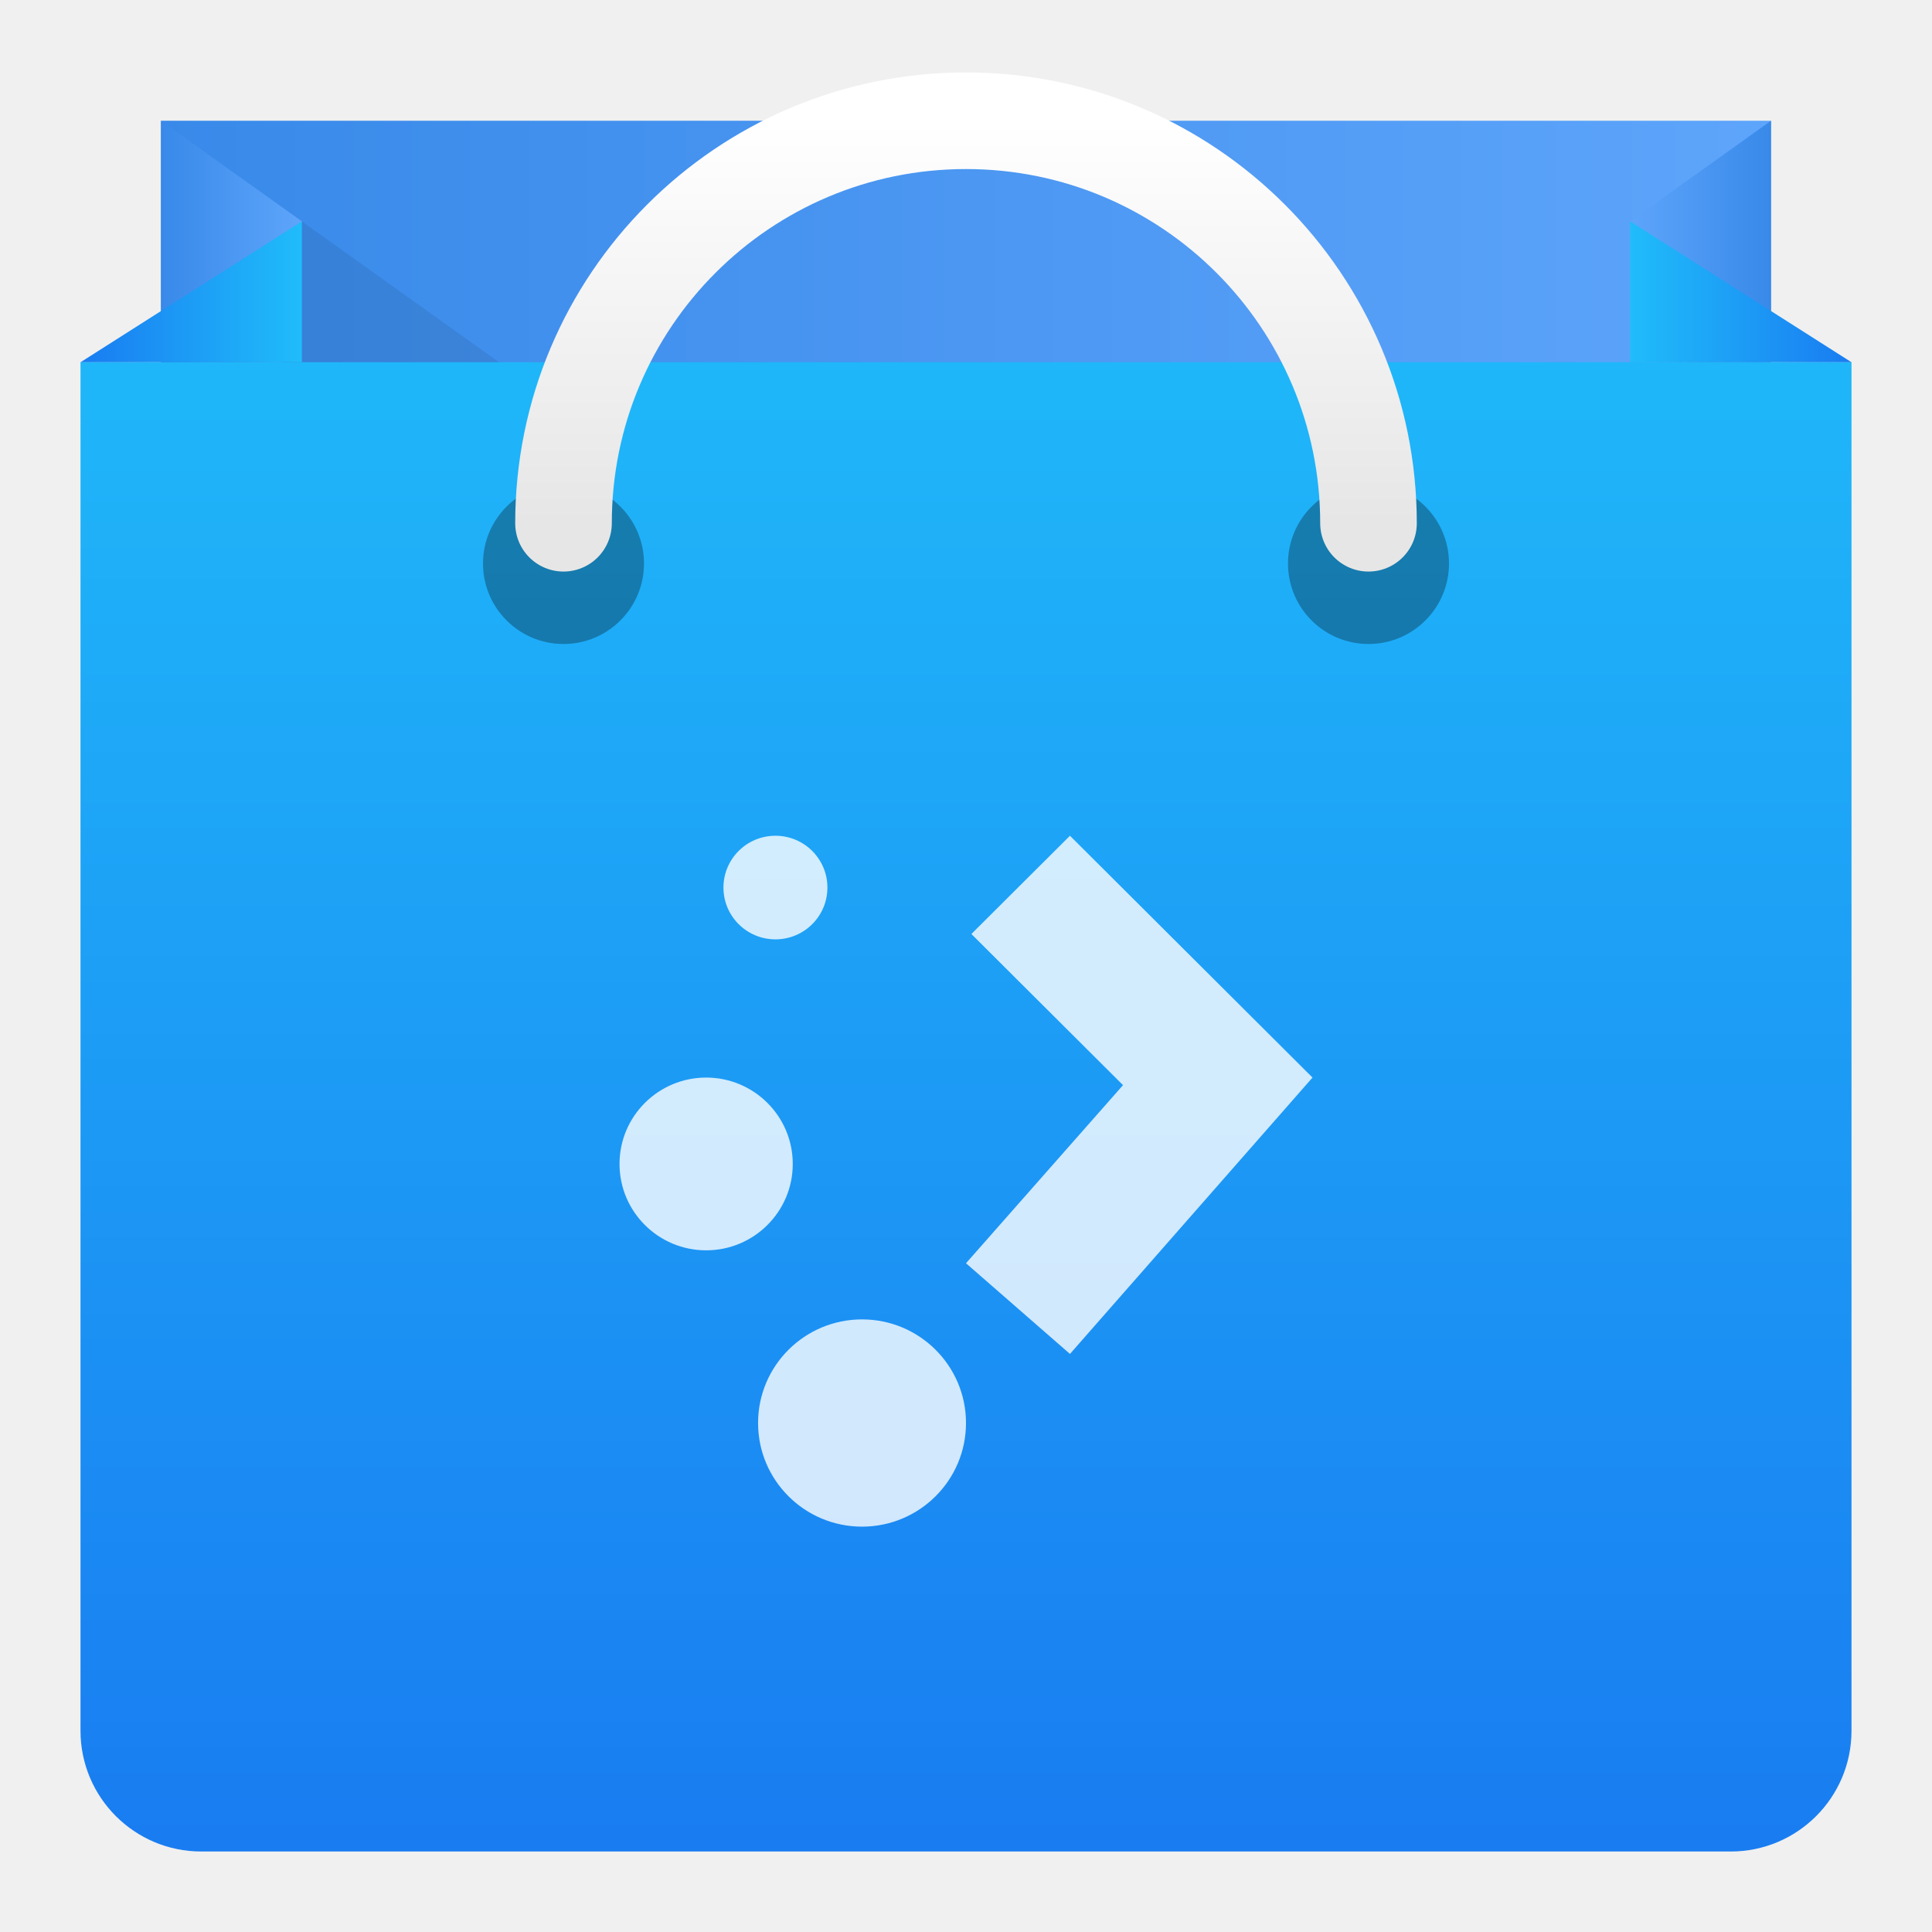
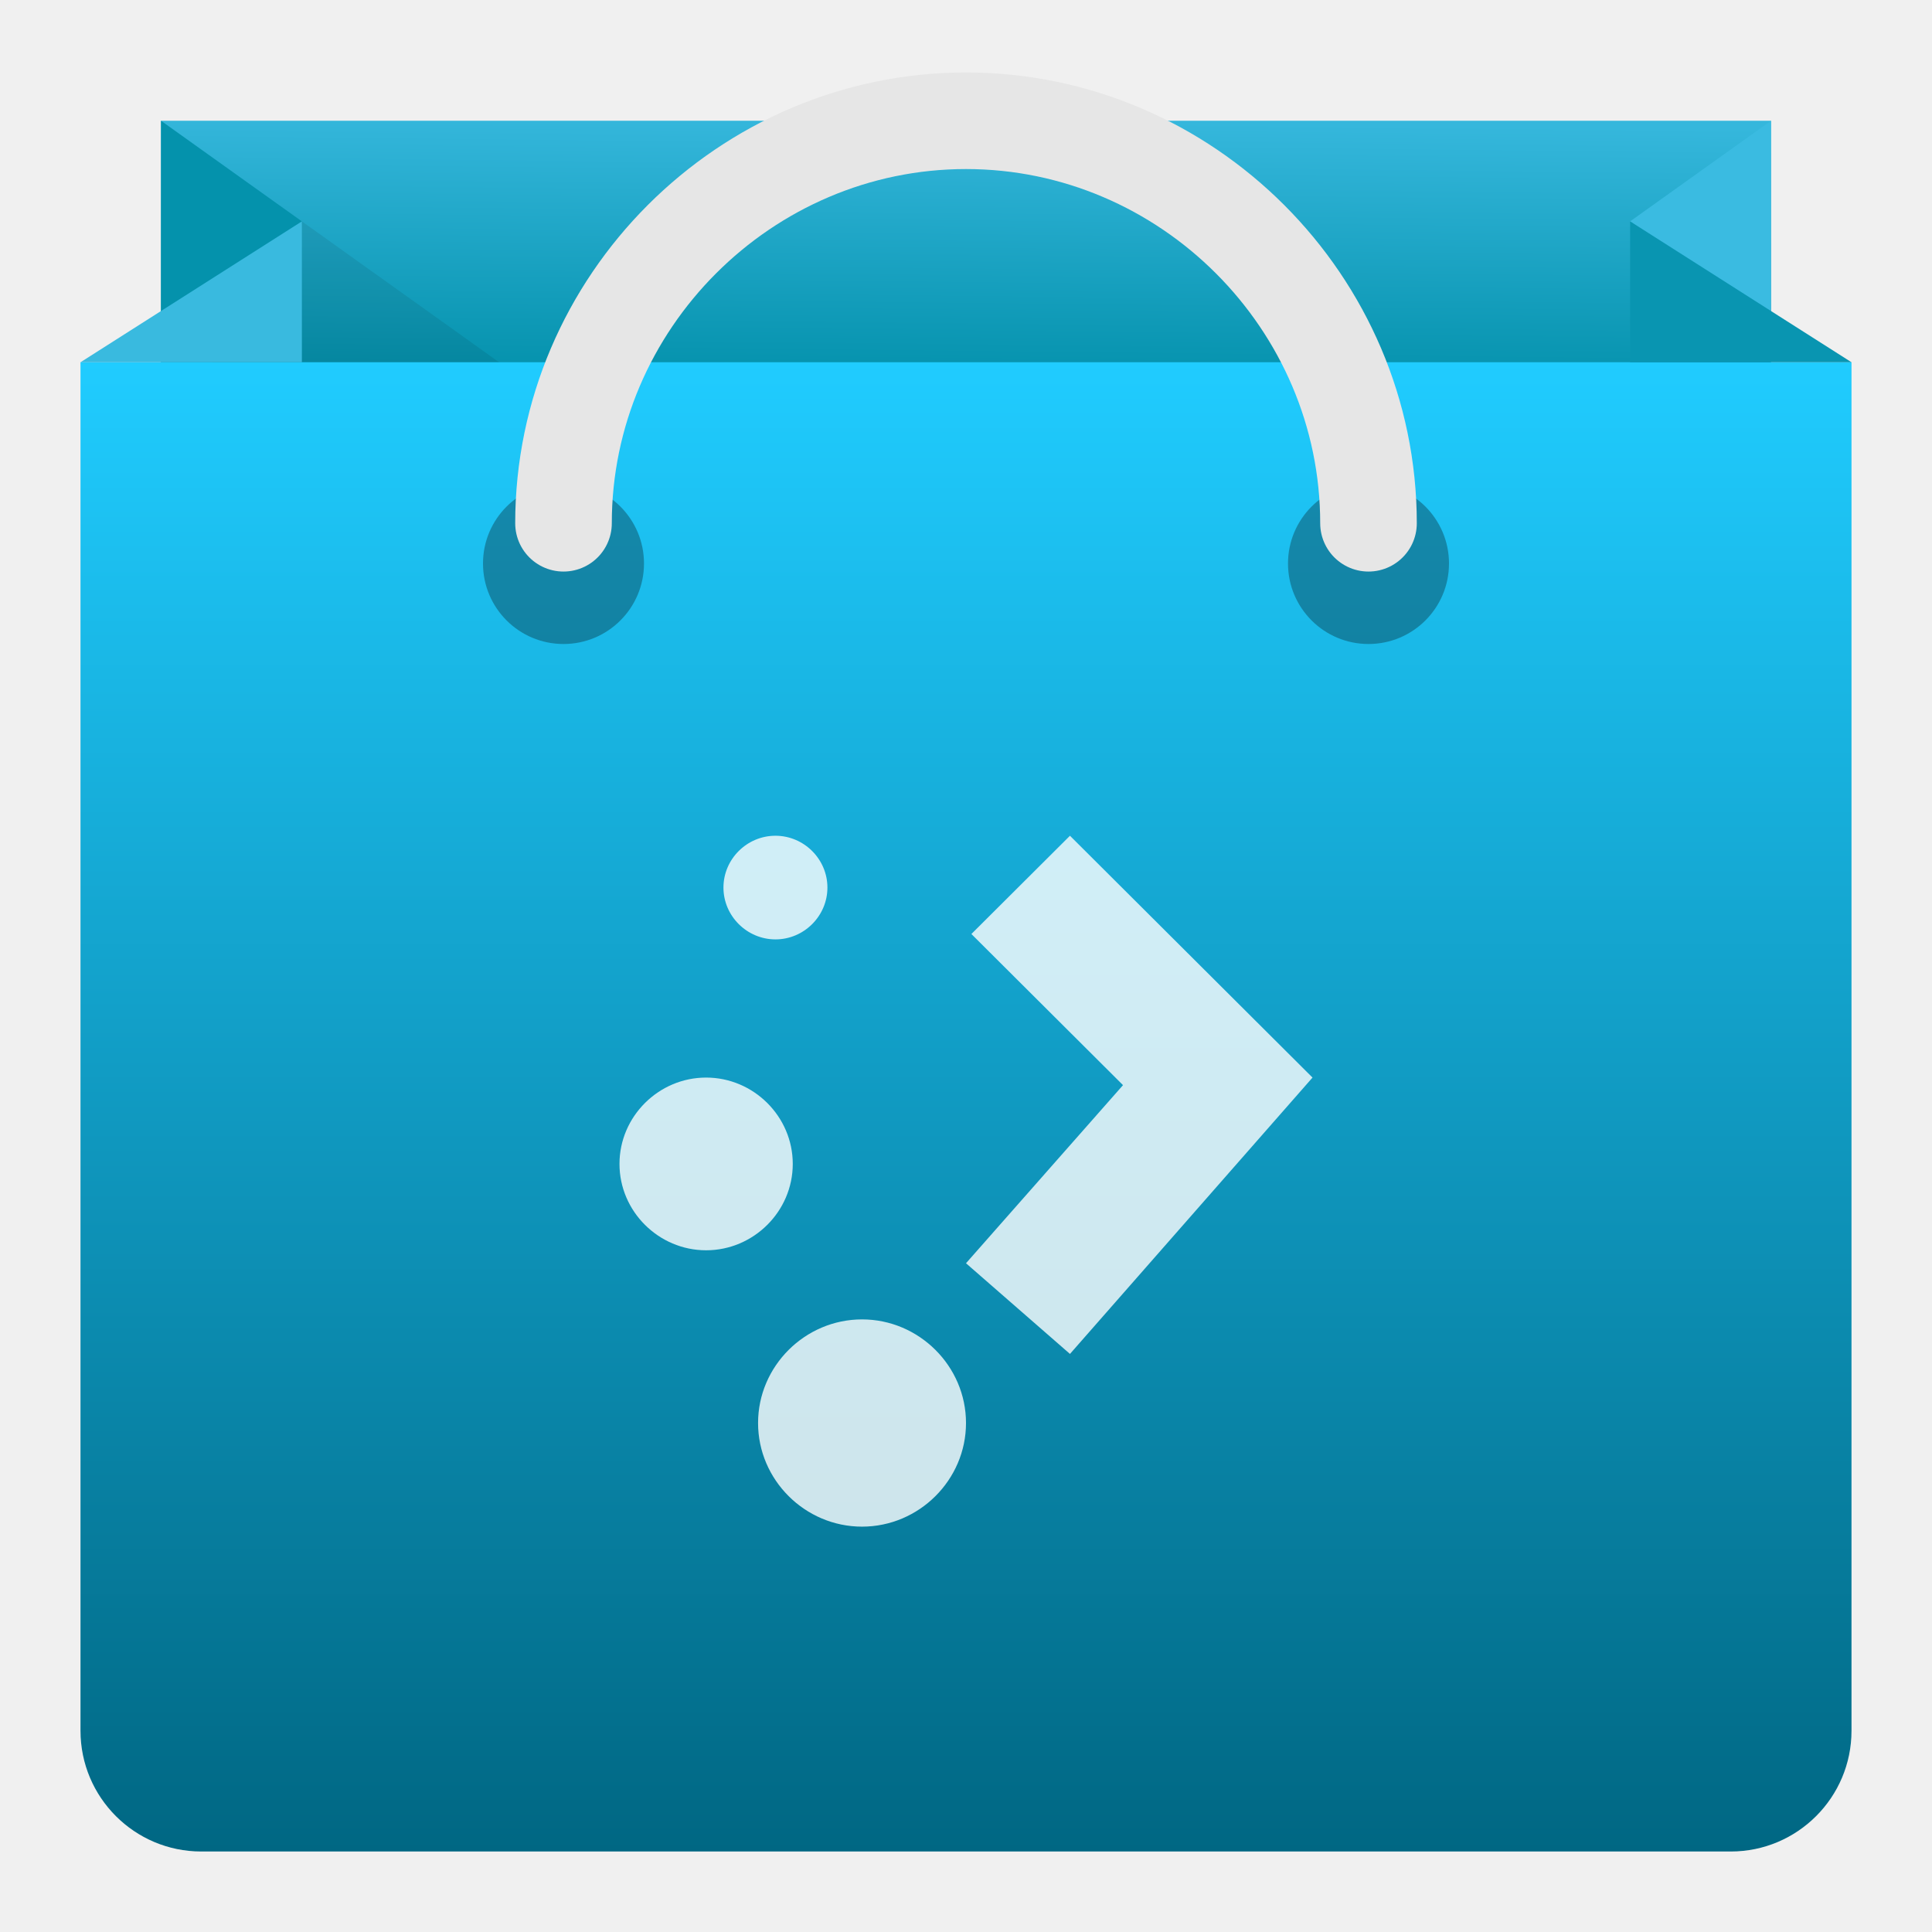
- <svg xmlns="http://www.w3.org/2000/svg" xmlns:xlink="http://www.w3.org/1999/xlink" version="1.1" width="48" height="48">
+ <svg xmlns="http://www.w3.org/2000/svg" style="clip-rule:evenodd;fill-rule:evenodd;stroke-linecap:round" version="1.1" viewBox="0 0 48 48">
+   <rect id="back" x="4" y="3" width="40" height="10" style="fill:url(#_Linear1)" />
+   <path id="leftbackfold" d="M4,3L4,30L7.5,5.5L4,3Z" style="fill-rule:nonzero;fill:rgb(4,146,172)" />
+   <path id="rightbackfold" d="m44 3v5l-3.5-2.5 3.5-2.5z" style="fill-rule:nonzero;fill:url(#_Linear2)" />
+   <path id="shadow" d="M7.5,5.5L15.2,11L4,11L7.5,5.5Z" style="fill-opacity:.08;fill-rule:nonzero" />
+   <path id="frontnew" d="m46 9h-44v34c0 1.656 1.344 3 3 3h38c1.656 0 3-1.344 3-3v-34z" style="fill:url(#_Linear3)" />
+   <path id="rightfrontfold" d="m46 9h-5.5v-3.5l5.5 3.5z" style="fill-rule:nonzero;fill:rgb(9,149,177)" />
+   <path id="leftfrontfold" d="m7.5 5.5-5.5 3.5h5.5v-3.5z" style="fill-rule:nonzero;fill:rgb(57,186,223)" />
+   <circle cx="14" cy="14" r="2" style="fill-opacity:.3" />
+   <circle cx="34" cy="14" r="2" style="fill-opacity:.3" />
+   <path id="handle" d="m34 13c0-5.486-4.514-10-10-10s-10 4.514-10 10" style="fill:none;stroke-width:2.4px;stroke:url(#_Linear4)" />
+   <path id="symbol" d="m19.265 20.764c-0.708 0-1.291 0.581-1.291 1.287s0.583 1.287 1.291 1.288h1e-3c0.708 0 1.291-0.581 1.291-1.287v-1e-3c0-0.706-0.583-1.287-1.291-1.287h-1e-3zm7.318 0-2.449 2.441 3.767 3.755-3.901 4.425 2.583 2.253 6.026-6.866-6.026-6.008zm-9.04 6.008c-1.18 0-2.152 0.968-2.152 2.145v1e-3c0 1.177 0.972 2.145 2.152 2.145 1.181 0 2.153-0.968 2.153-2.145v-1e-3c0-1.177-0.972-2.145-2.153-2.145zm3.874 6.008c-1.417 0-2.583 1.162-2.583 2.574v1e-3c0 1.412 1.166 2.574 2.583 2.574s2.583-1.162 2.583-2.574v-1e-3c0-1.412-1.166-2.574-2.583-2.574z" style="fill-opacity:.8;fill-rule:nonzero;fill:white" />
  <defs>
-     <linearGradient id="frontGrad" x1="0" y1="1" x2="0" y2="0">
-       <stop stop-color="#197CF1" offset="0" />
-       <stop stop-color="#20BCFA" offset="1" />
+     <linearGradient id="_Linear1" x2="1" gradientTransform="matrix(.0595533 -6.84864 6.84864 .0595533 23.2854 9.8263)" gradientUnits="userSpaceOnUse">
+       <stop style="stop-color:rgb(1,143,169)" offset="0" />
+       <stop style="stop-color:rgb(53,183,220)" offset="1" />
    </linearGradient>
-     <linearGradient id="backGrad" x1="0" y1="0" x2="1" y2="0">
-       <stop stop-color="#3889E9" offset="0" />
-       <stop stop-color="#5ea5fb" offset="1" />
+     <linearGradient id="_Linear2" x2="1" gradientTransform="matrix(-1,1.22465e-16,-1.22465e-16,-1,1,0)" gradientUnits="userSpaceOnUse">
+       <stop style="stop-color:rgb(58,187,225)" offset="0" />
+       <stop style="stop-color:rgb(94,165,251)" offset="1" />
    </linearGradient>
-     <linearGradient id="leftfrontfoldGrad" xlink:href="#frontGrad" x1="0" y1="0" x2="1" y2="0" />
-     <linearGradient id="rightfrontfoldGrad" xlink:href="#frontGrad" x1="1" y1="0" x2="0" y2="0" />
-     <linearGradient id="rightbackfoldGrad" xlink:href="#backGrad" x1="1" y1="0" x2="0" y2="0" />
-     <linearGradient id="leftbackfoldGrad" xlink:href="#backGrad" x1="0" y1="0" x2="1" y2="0" />
-     <linearGradient id="handleGrad" x1="0" y1="1" x2="0" y2="0">
-       <stop stop-color="#E6E6E6" offset="0" />
-       <stop stop-color="#FFF" offset="1" />
+     <linearGradient id="_Linear3" x2="1" gradientTransform="matrix(2.2656e-15,-37,37,2.2656e-15,24,46)" gradientUnits="userSpaceOnUse">
+       <stop style="stop-color:rgb(0,103,131)" offset="0" />
+       <stop style="stop-color:rgb(32,204,255)" offset="1" />
    </linearGradient>
-     <clipPath id="frontClip">
-       <rect x="2" y="9" width="44" height="37" />
-     </clipPath>
+     <linearGradient id="_Linear4" x2="1" gradientTransform="matrix(6.12323e-17,-1,1,6.12323e-17,0,1)" gradientUnits="userSpaceOnUse">
+       <stop style="stop-color:rgb(230,230,230)" offset="0" />
+       <stop style="stop-color:white" offset="1" />
+     </linearGradient>
  </defs>
-   <rect id="back" x="4" y="3" width="40" height="10" fill="url(#backGrad)" />
-   <polygon id="leftbackfold" fill="url(#leftbackfoldGrad)" points="4,3 4,30 7.5,5.5" />
-   <polygon id="rightbackfold" fill="url(#rightbackfoldGrad)" points="44,3 44,8 40.5,5.5" />
-   <polygon id="shadow" points="7.5,5.5 15.2,11 4,11" fill="#000" opacity="0.08" />
-   <rect id="frontnew" fill="url(#frontGrad)" x="2" y="6" width="44" height="40" rx="3" clip-path="url(#frontClip)" />
-   <polygon id="rightfrontfold" points="46,9 40.5,9 40.5,5.5" fill="url(#rightfrontfoldGrad)" />
-   <polygon id="leftfrontfold" points="7.5,5.5 2,9 7.5,9" fill="url(#leftfrontfoldGrad)" />
-   <circle class="hole" cx="14" cy="14" r="2" fill="#000" opacity="0.3" />
-   <circle class="hole" cx="34" cy="14" r="2" fill="#000" opacity="0.3" />
-   <path id="handle" d="M 34,13 a 10,10 0 1,0 -20,0" fill="none" stroke="url(#handleGrad)" stroke-width="2.4" stroke-linecap="round" />
-   <path id="symbol" d="m 19.265,20.764 a 1.291,1.287 0 0 0 -1.291,1.287 1.291,1.287 0 0 0 1.291,1.287 1.291,1.287 0 0 0 1.292,-1.287 1.291,1.287 0 0 0 -1.292,-1.287 z m 7.318,0 L 24.134,23.205 27.901,26.96 24,31.385 l 2.583,2.253 6.026,-6.866 z m -9.039,6.008 a 2.152,2.146 0 0 0 -2.152,2.146 2.152,2.146 0 0 0 2.152,2.146 2.152,2.146 0 0 0 2.152,-2.146 2.152,2.146 0 0 0 -2.152,-2.146 z m 3.874,6.008 A 2.583,2.575 0 0 0 18.834,35.354 2.583,2.575 0 0 0 21.417,37.929 2.583,2.575 0 0 0 24,35.354 2.583,2.575 0 0 0 21.417,32.78 Z" fill="#FFF" opacity="0.8" />
</svg>
